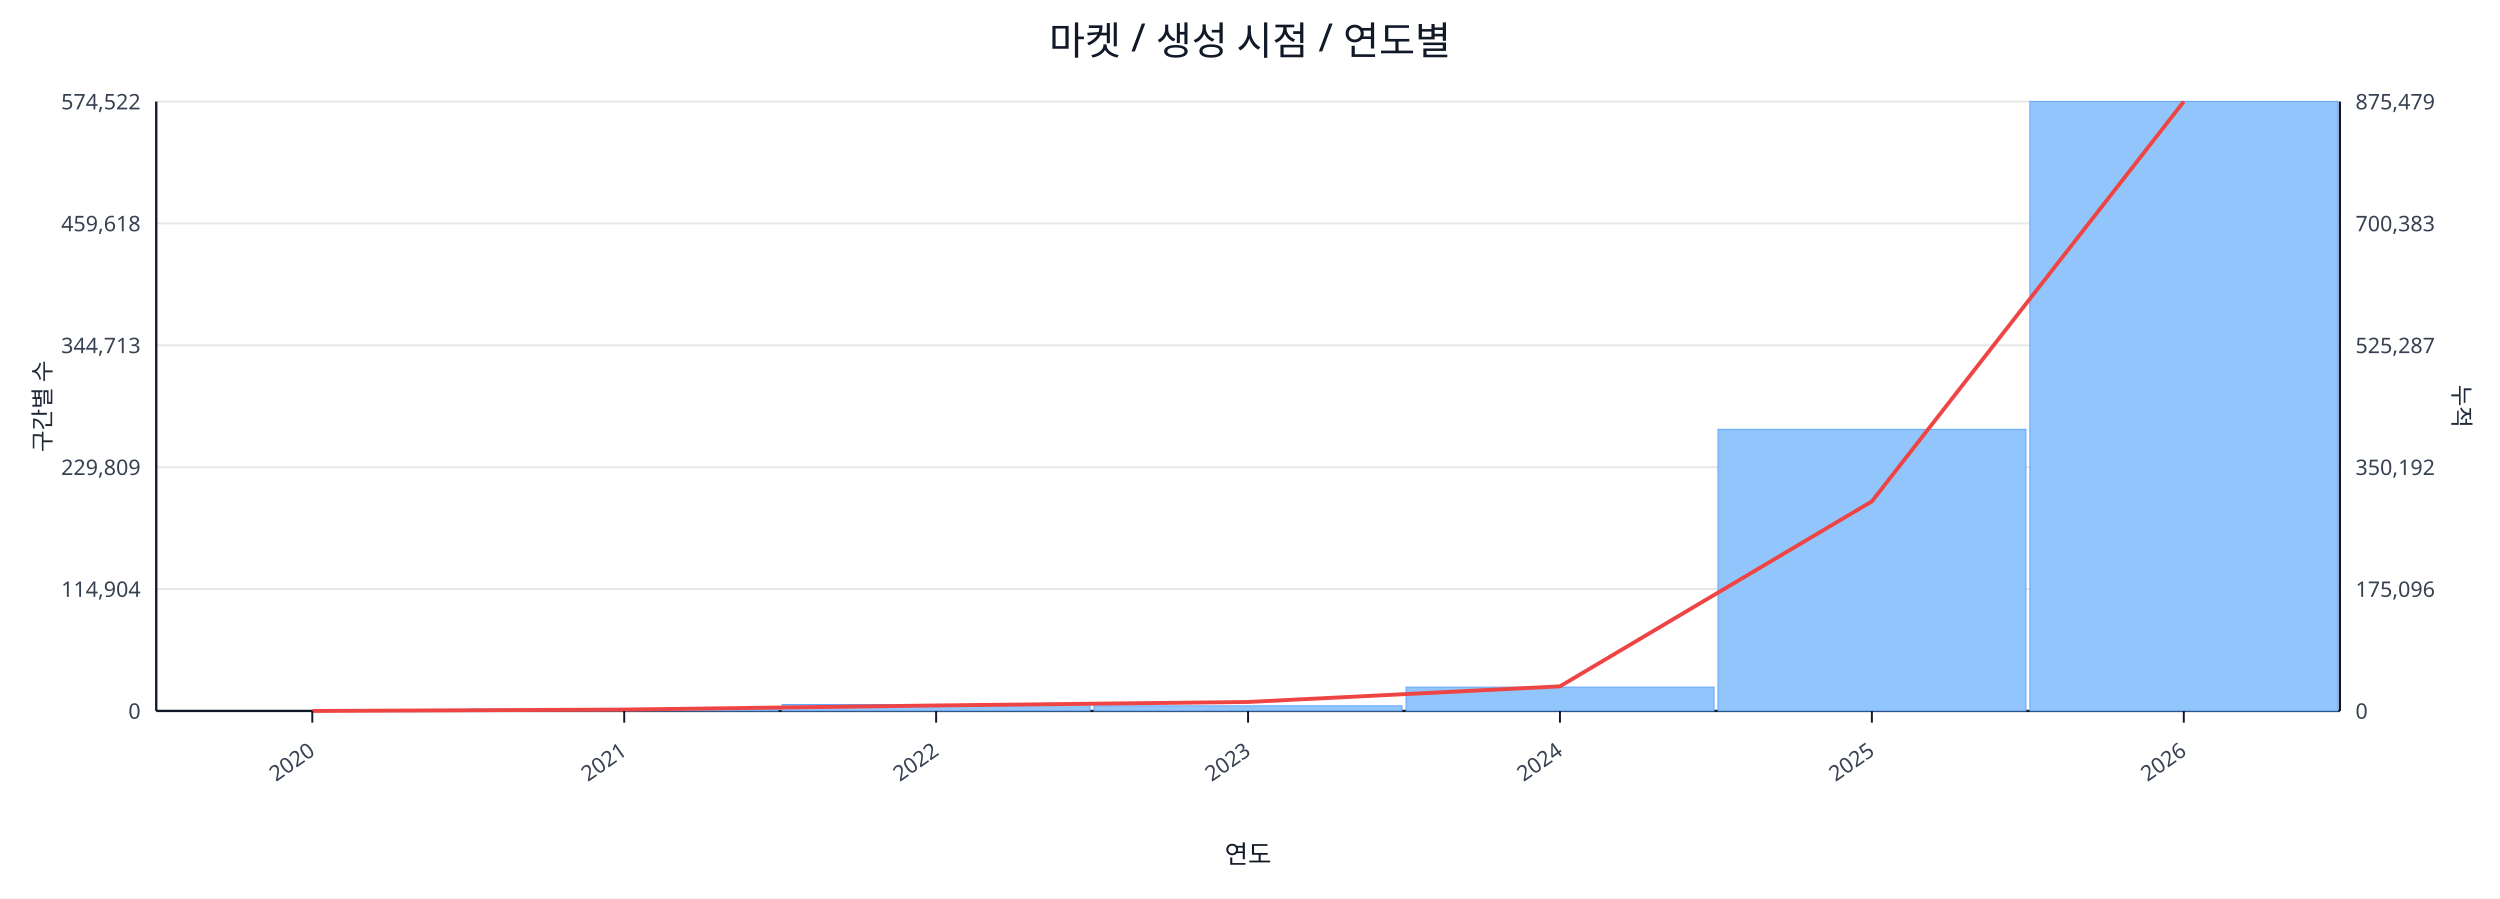
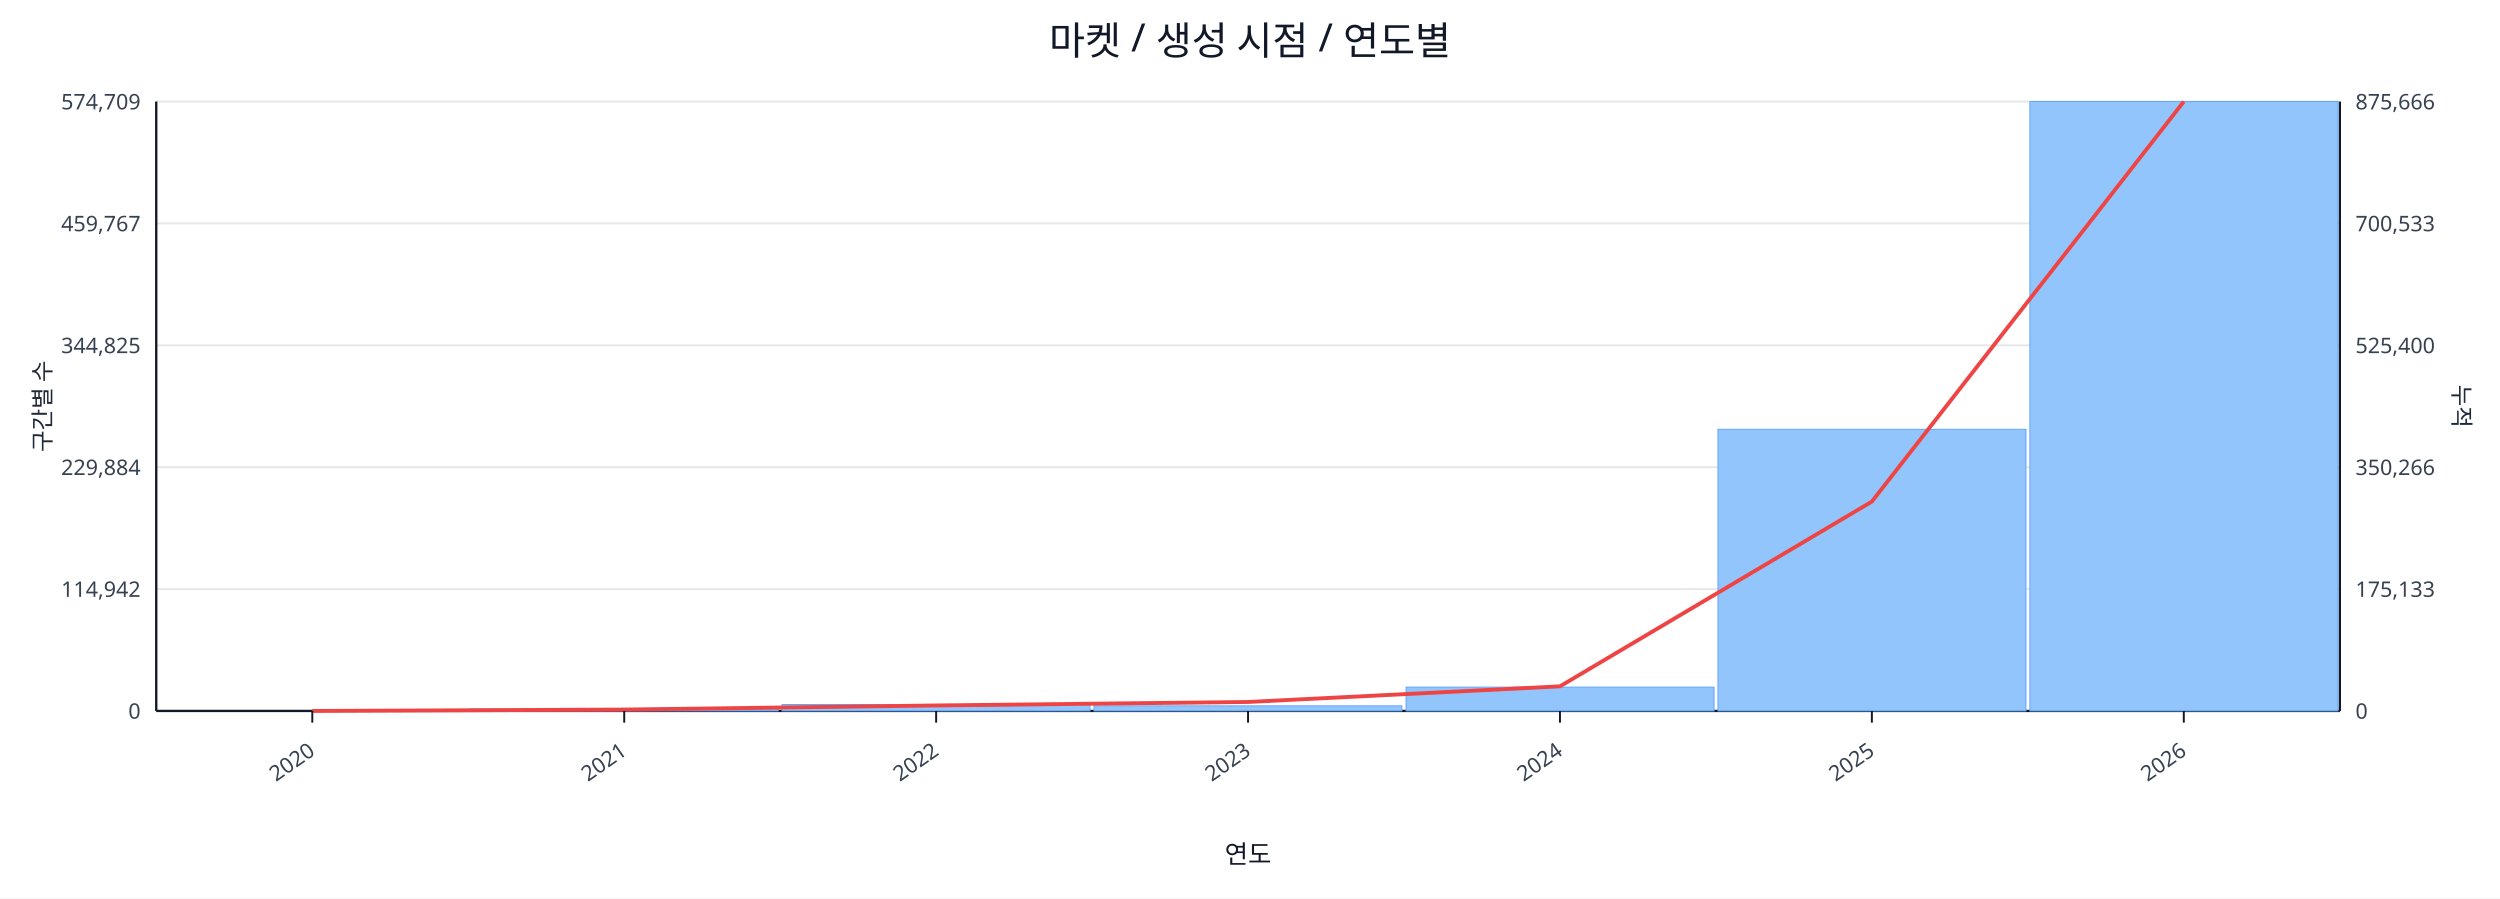
<svg xmlns="http://www.w3.org/2000/svg" width="1280" height="460" viewBox="0 0 1280 460">
  <rect x="0" y="0" width="100%" height="100%" fill="#ffffff" />
  <text x="640.0" y="28" font-size="20" text-anchor="middle" font-family="sans-serif" fill="#111827">마켓 / 생성 시점 / 연도별</text>
  <line x1="80.0" y1="52.0" x2="1198.0" y2="52.0" stroke="#e5e7eb" stroke-width="1" />
-   <text x="72.0" y="56.0" font-size="11" text-anchor="end" font-family="sans-serif" fill="#374151">574,522</text>
-   <text x="1206.0" y="56.0" font-size="11" text-anchor="start" font-family="sans-serif" fill="#374151">875,479</text>
+   <text x="72.0" y="56.0" font-size="11" text-anchor="end" font-family="sans-serif" fill="#374151">574,709</text>
+   <text x="1206.0" y="56.0" font-size="11" text-anchor="start" font-family="sans-serif" fill="#374151">875,666</text>
  <line x1="80.0" y1="114.4" x2="1198.0" y2="114.4" stroke="#e5e7eb" stroke-width="1" />
-   <text x="72.0" y="118.4" font-size="11" text-anchor="end" font-family="sans-serif" fill="#374151">459,618</text>
-   <text x="1206.0" y="118.4" font-size="11" text-anchor="start" font-family="sans-serif" fill="#374151">700,383</text>
+   <text x="72.0" y="118.4" font-size="11" text-anchor="end" font-family="sans-serif" fill="#374151">459,767</text>
+   <text x="1206.0" y="118.4" font-size="11" text-anchor="start" font-family="sans-serif" fill="#374151">700,533</text>
  <line x1="80.0" y1="176.8" x2="1198.0" y2="176.8" stroke="#e5e7eb" stroke-width="1" />
-   <text x="72.0" y="180.8" font-size="11" text-anchor="end" font-family="sans-serif" fill="#374151">344,713</text>
-   <text x="1206.0" y="180.8" font-size="11" text-anchor="start" font-family="sans-serif" fill="#374151">525,287</text>
+   <text x="72.0" y="180.8" font-size="11" text-anchor="end" font-family="sans-serif" fill="#374151">344,825</text>
+   <text x="1206.0" y="180.8" font-size="11" text-anchor="start" font-family="sans-serif" fill="#374151">525,400</text>
  <line x1="80.0" y1="239.2" x2="1198.0" y2="239.2" stroke="#e5e7eb" stroke-width="1" />
-   <text x="72.0" y="243.2" font-size="11" text-anchor="end" font-family="sans-serif" fill="#374151">229,809</text>
-   <text x="1206.0" y="243.2" font-size="11" text-anchor="start" font-family="sans-serif" fill="#374151">350,192</text>
+   <text x="72.0" y="243.2" font-size="11" text-anchor="end" font-family="sans-serif" fill="#374151">229,884</text>
+   <text x="1206.0" y="243.2" font-size="11" text-anchor="start" font-family="sans-serif" fill="#374151">350,266</text>
  <line x1="80.0" y1="301.6" x2="1198.0" y2="301.6" stroke="#e5e7eb" stroke-width="1" />
-   <text x="72.0" y="305.6" font-size="11" text-anchor="end" font-family="sans-serif" fill="#374151">114,904</text>
-   <text x="1206.0" y="305.6" font-size="11" text-anchor="start" font-family="sans-serif" fill="#374151">175,096</text>
+   <text x="72.0" y="305.6" font-size="11" text-anchor="end" font-family="sans-serif" fill="#374151">114,942</text>
+   <text x="1206.0" y="305.6" font-size="11" text-anchor="start" font-family="sans-serif" fill="#374151">175,133</text>
  <line x1="80.0" y1="364.0" x2="1198.0" y2="364.0" stroke="#e5e7eb" stroke-width="1" />
  <text x="72.0" y="368.0" font-size="11" text-anchor="end" font-family="sans-serif" fill="#374151">0</text>
  <text x="1206.0" y="368.0" font-size="11" text-anchor="start" font-family="sans-serif" fill="#374151">0</text>
  <line x1="80.0" y1="364.0" x2="1198.0" y2="364.0" stroke="#111827" stroke-width="1.2" />
  <line x1="80.0" y1="52.0" x2="80.0" y2="364.0" stroke="#111827" stroke-width="1.2" />
  <line x1="1198.0" y1="52.0" x2="1198.0" y2="364.0" stroke="#111827" stroke-width="1.2" />
  <rect x="81.0" y="364.0" width="157.7" height="0.0" fill="#93c5fd" stroke="#60a5fa" stroke-width="0.5" />
  <rect x="240.7" y="363.0" width="157.7" height="1.0" fill="#93c5fd" stroke="#60a5fa" stroke-width="0.5" />
  <rect x="400.4" y="360.7" width="157.7" height="3.3" fill="#93c5fd" stroke="#60a5fa" stroke-width="0.5" />
  <rect x="560.1" y="361.4" width="157.7" height="2.6" fill="#93c5fd" stroke="#60a5fa" stroke-width="0.5" />
  <rect x="719.9" y="351.8" width="157.7" height="12.2" fill="#93c5fd" stroke="#60a5fa" stroke-width="0.5" />
  <rect x="879.6" y="219.8" width="157.7" height="144.2" fill="#93c5fd" stroke="#60a5fa" stroke-width="0.5" />
  <rect x="1039.3" y="52.0" width="157.7" height="312.0" fill="#93c5fd" stroke="#60a5fa" stroke-width="0.5" />
-   <polyline fill="none" stroke="#ef4444" stroke-width="2" points="159.9,364.0 319.6,363.3 479.3,361.2 639.0,359.4 798.7,351.4 958.4,256.7 1118.1,52.0" />
+   <polyline fill="none" stroke="#ef4444" stroke-width="2" points="159.9,364.0 319.6,363.3 479.3,361.2 639.0,359.4 798.7,351.4 958.4,256.8 1118.1,52.0" />
  <line x1="159.9" y1="364.0" x2="159.9" y2="370.0" stroke="#111827" stroke-width="1" />
  <text x="161.9" y="386.0" font-size="11" text-anchor="end" transform="rotate(-35 161.9 386.0)" font-family="sans-serif" fill="#374151">2020</text>
  <line x1="319.6" y1="364.0" x2="319.6" y2="370.0" stroke="#111827" stroke-width="1" />
  <text x="321.6" y="386.0" font-size="11" text-anchor="end" transform="rotate(-35 321.6 386.0)" font-family="sans-serif" fill="#374151">2021</text>
  <line x1="479.3" y1="364.0" x2="479.3" y2="370.0" stroke="#111827" stroke-width="1" />
  <text x="481.3" y="386.0" font-size="11" text-anchor="end" transform="rotate(-35 481.3 386.0)" font-family="sans-serif" fill="#374151">2022</text>
  <line x1="639.0" y1="364.0" x2="639.0" y2="370.0" stroke="#111827" stroke-width="1" />
  <text x="641.0" y="386.0" font-size="11" text-anchor="end" transform="rotate(-35 641.0 386.0)" font-family="sans-serif" fill="#374151">2023</text>
  <line x1="798.7" y1="364.0" x2="798.7" y2="370.0" stroke="#111827" stroke-width="1" />
  <text x="800.7" y="386.0" font-size="11" text-anchor="end" transform="rotate(-35 800.7 386.0)" font-family="sans-serif" fill="#374151">2024</text>
  <line x1="958.4" y1="364.0" x2="958.4" y2="370.0" stroke="#111827" stroke-width="1" />
  <text x="960.4" y="386.0" font-size="11" text-anchor="end" transform="rotate(-35 960.4 386.0)" font-family="sans-serif" fill="#374151">2025</text>
  <line x1="1118.1" y1="364.0" x2="1118.1" y2="370.0" stroke="#111827" stroke-width="1" />
  <text x="1120.1" y="386.0" font-size="11" text-anchor="end" transform="rotate(-35 1120.1 386.0)" font-family="sans-serif" fill="#374151">2026</text>
  <text x="26" y="208.0" font-size="12" transform="rotate(-90 26 208.0)" text-anchor="middle" font-family="sans-serif" fill="#1f2937">구간별 수</text>
  <text x="1256.0" y="208.0" font-size="12" transform="rotate(90 1256.0 208.0)" text-anchor="middle" font-family="sans-serif" fill="#1f2937">누적</text>
  <text x="639.0" y="442.0" font-size="13" text-anchor="middle" font-family="sans-serif" fill="#111827">연도</text>
</svg>
